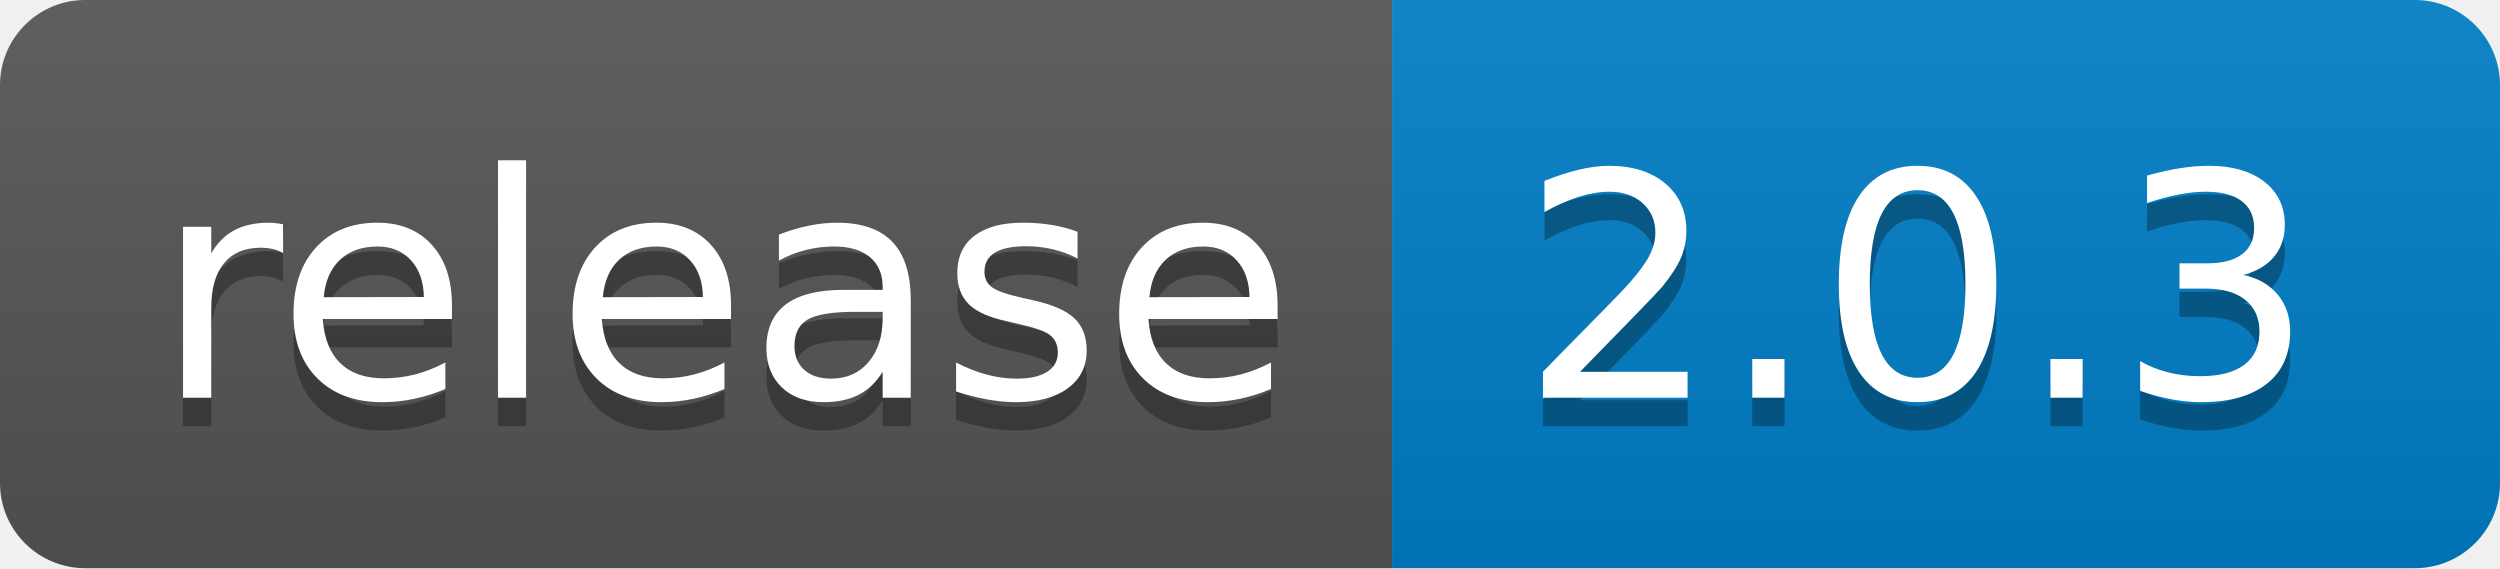
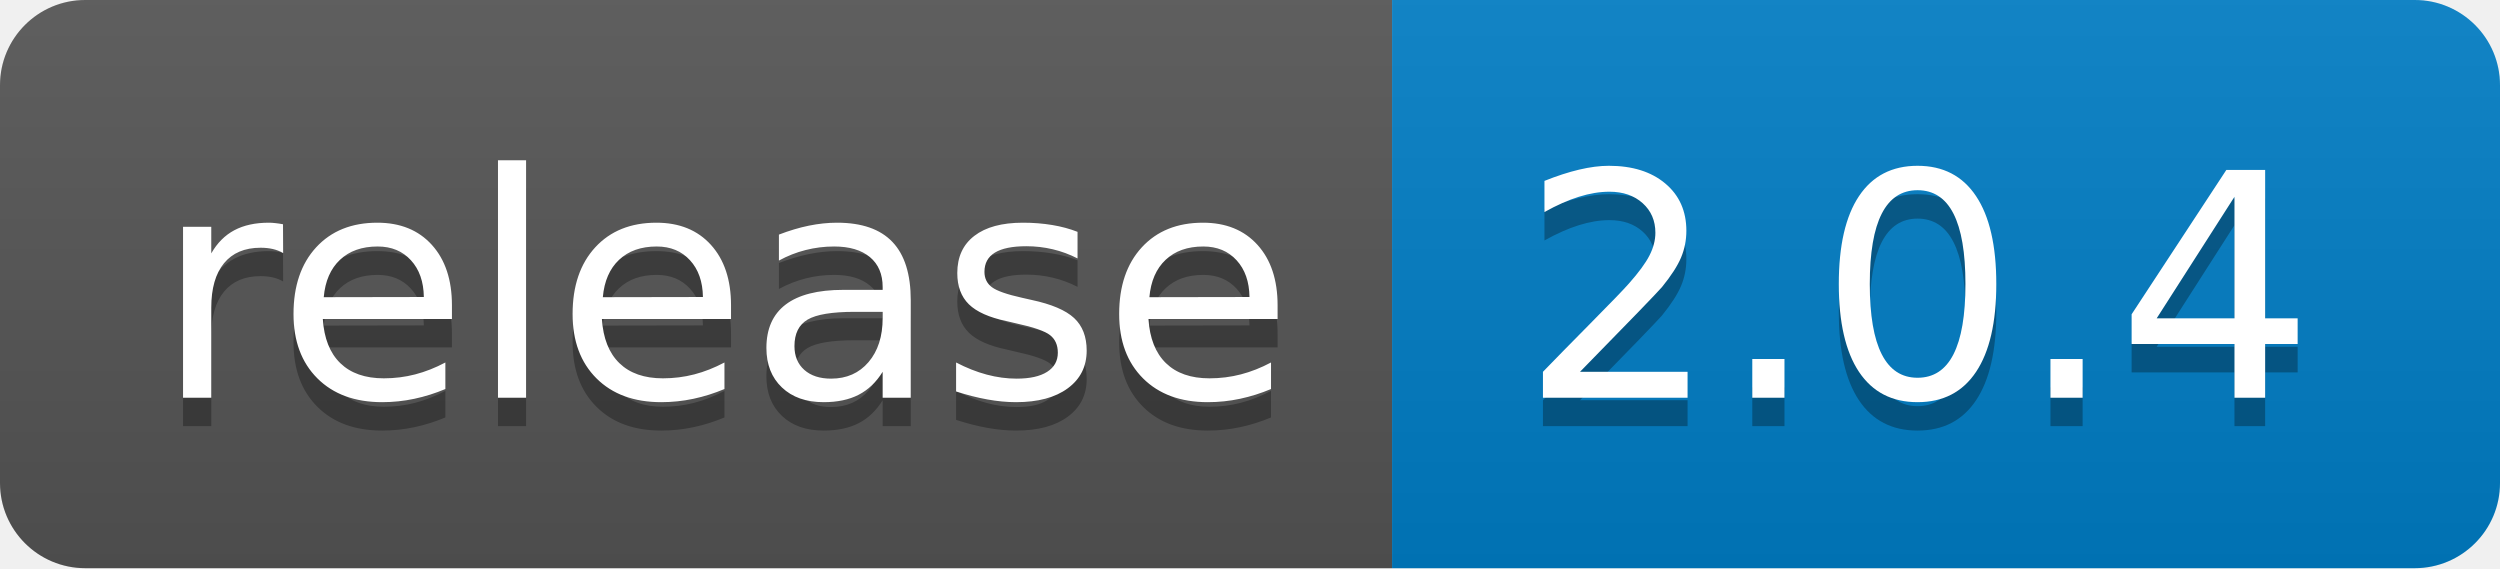
<svg xmlns="http://www.w3.org/2000/svg" width="88" height="20">
  <linearGradient id="b" x2="0" y2="100%">
    <stop offset="0" stop-color="#bbb" stop-opacity=".1" />
    <stop offset="1" stop-opacity=".1" />
  </linearGradient>
  <clipPath id="a">
    <rect width="88" height="20" rx="3" fill="#fff" />
  </clipPath>
  <g clip-path="url(#a)">
    <path fill="#555" d="M0 0h49v20H0z" />
    <path fill="#007ec6" d="M49 0h39v20H49z" />
    <path fill="url(#b)" d="M0 0h88v20H0z" />
  </g>
  <g fill="#fff" text-anchor="middle" font-family="DejaVu Sans,Verdana,Geneva,sans-serif" font-size="110">
    <text x="255" y="150" fill="#010101" fill-opacity=".3" transform="scale(.1)" textLength="390">release</text>
    <text x="255" y="140" transform="scale(.1)" textLength="390">release</text>
-     <text x="675" y="150" fill="#010101" fill-opacity=".3" transform="scale(.1)" textLength="290">2.0.3</text>
-     <text x="675" y="140" transform="scale(.1)" textLength="290">2.0.3</text>
+     <text x="675" y="150" fill="#010101" fill-opacity=".3" transform="scale(.1)" textLength="290">2.0.4</text>
+     <text x="675" y="140" transform="scale(.1)" textLength="290">2.0.4</text>
  </g>
</svg>
